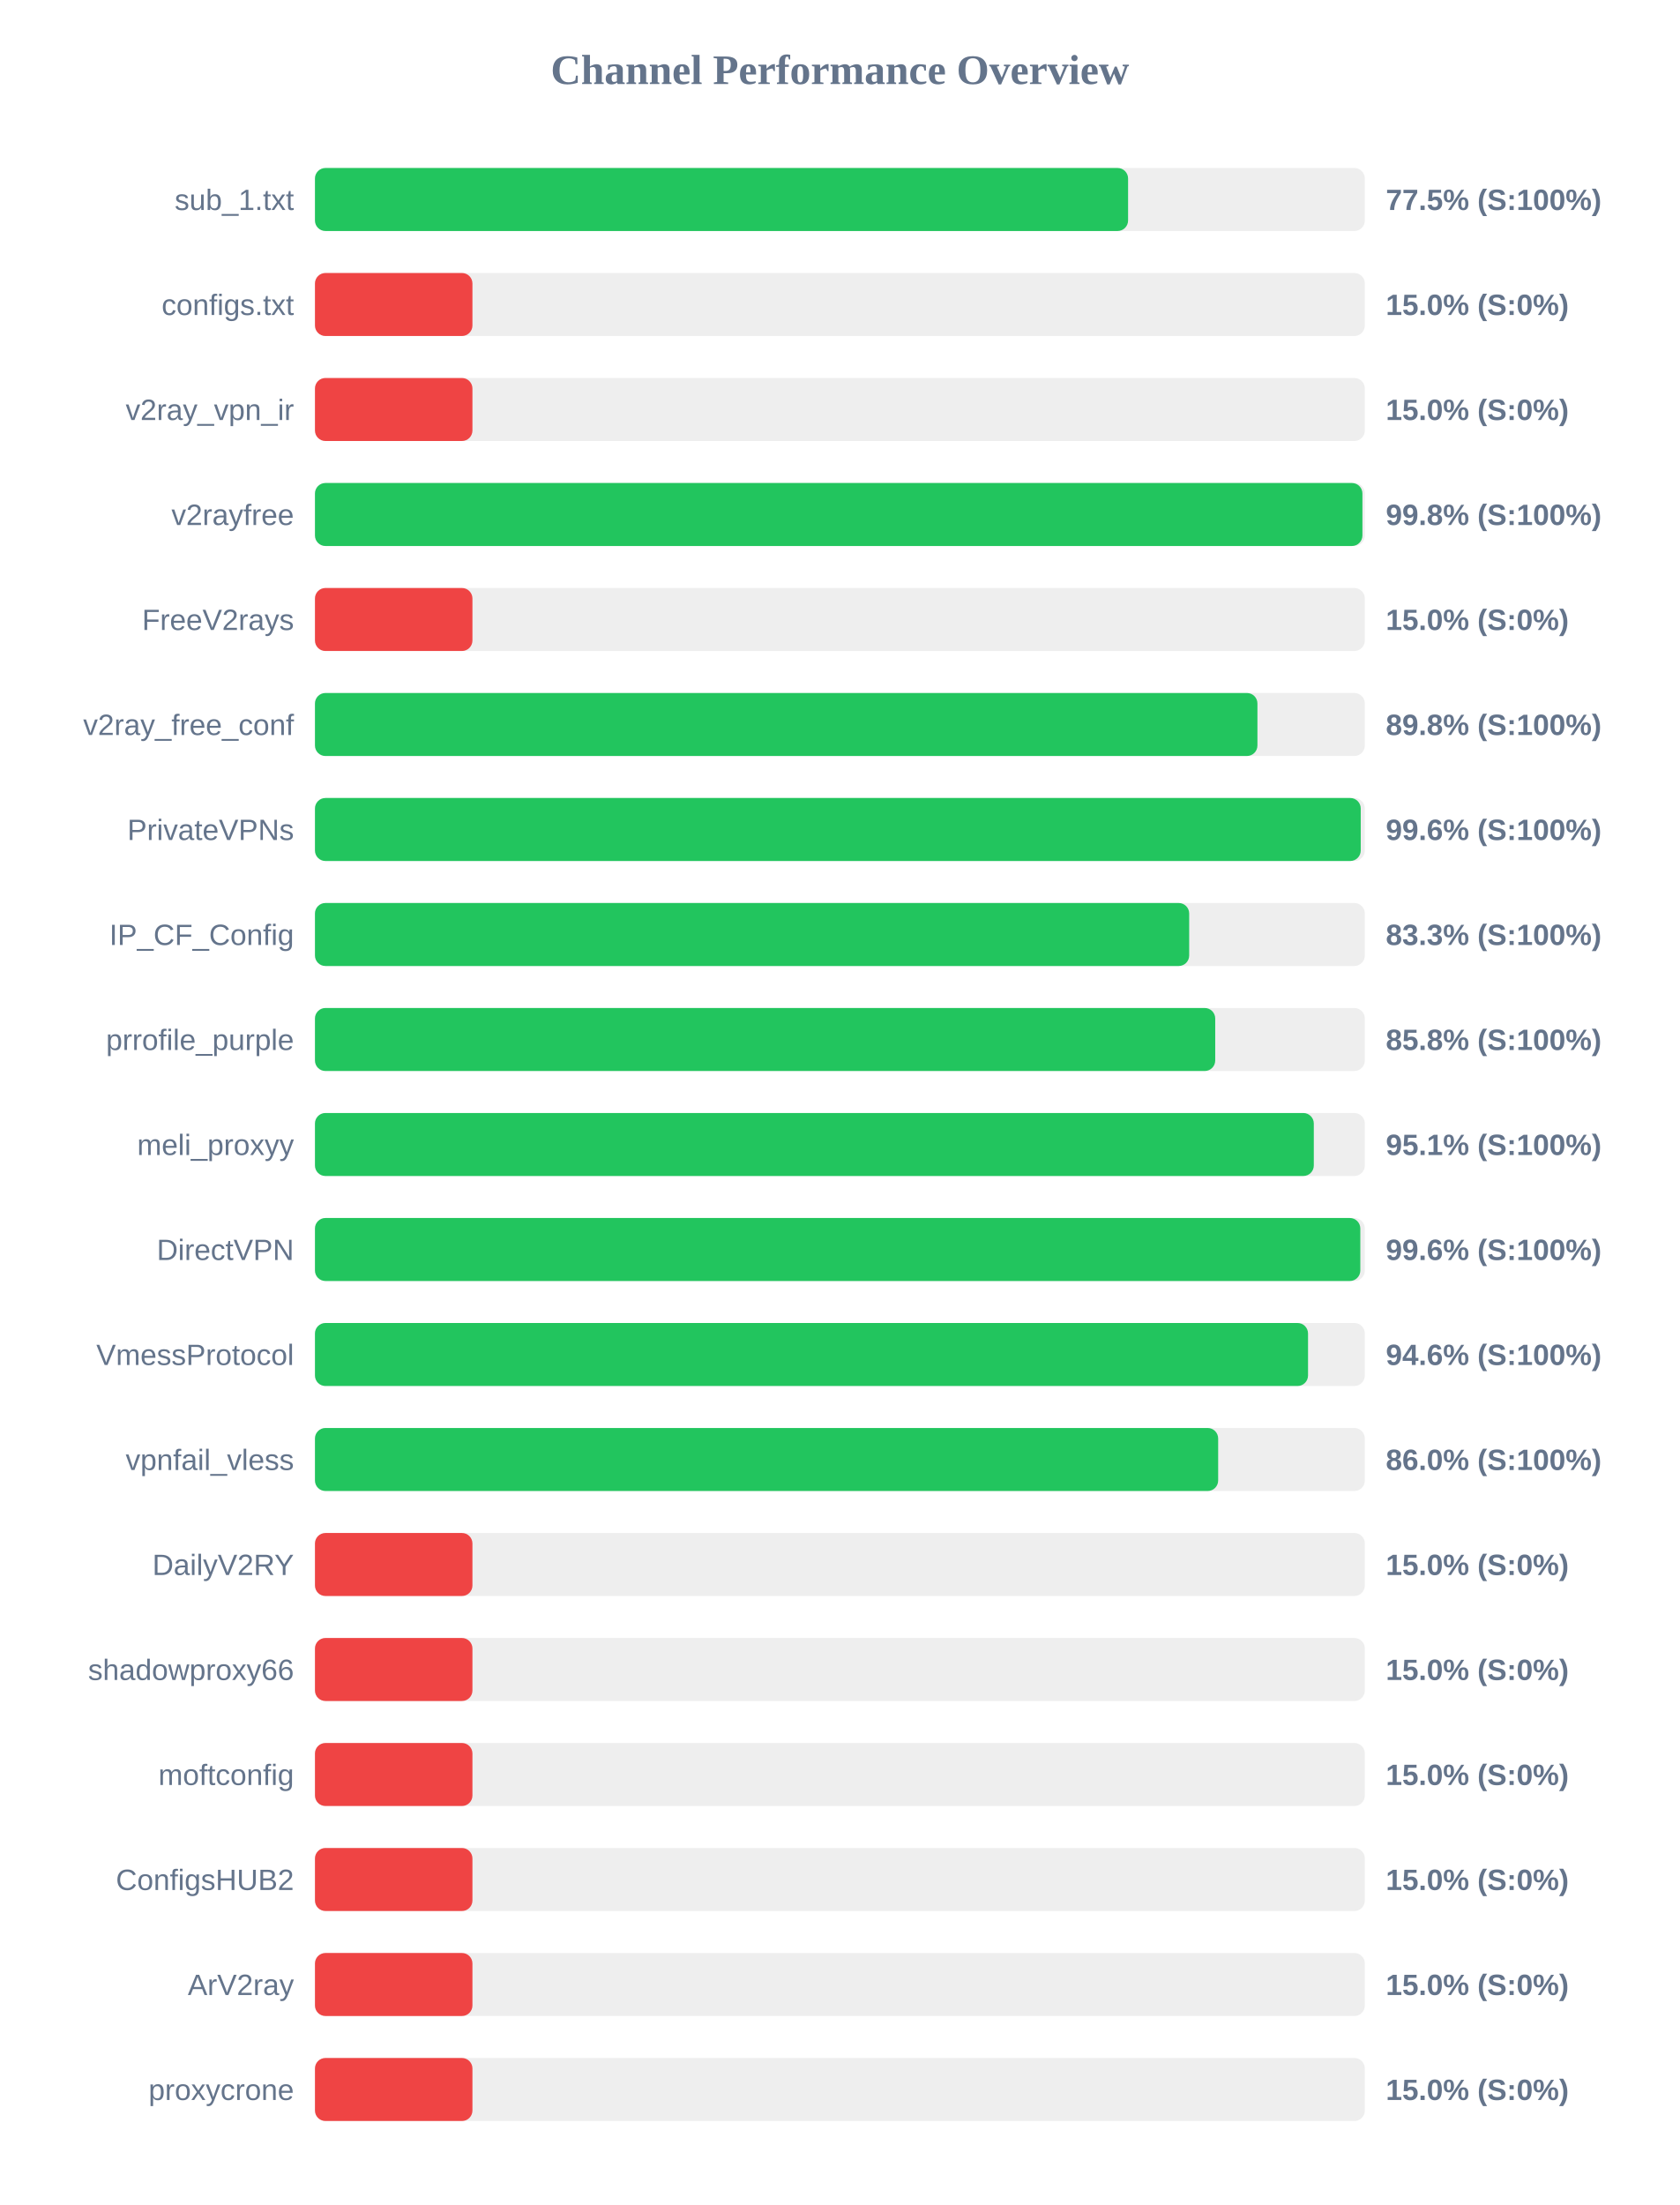
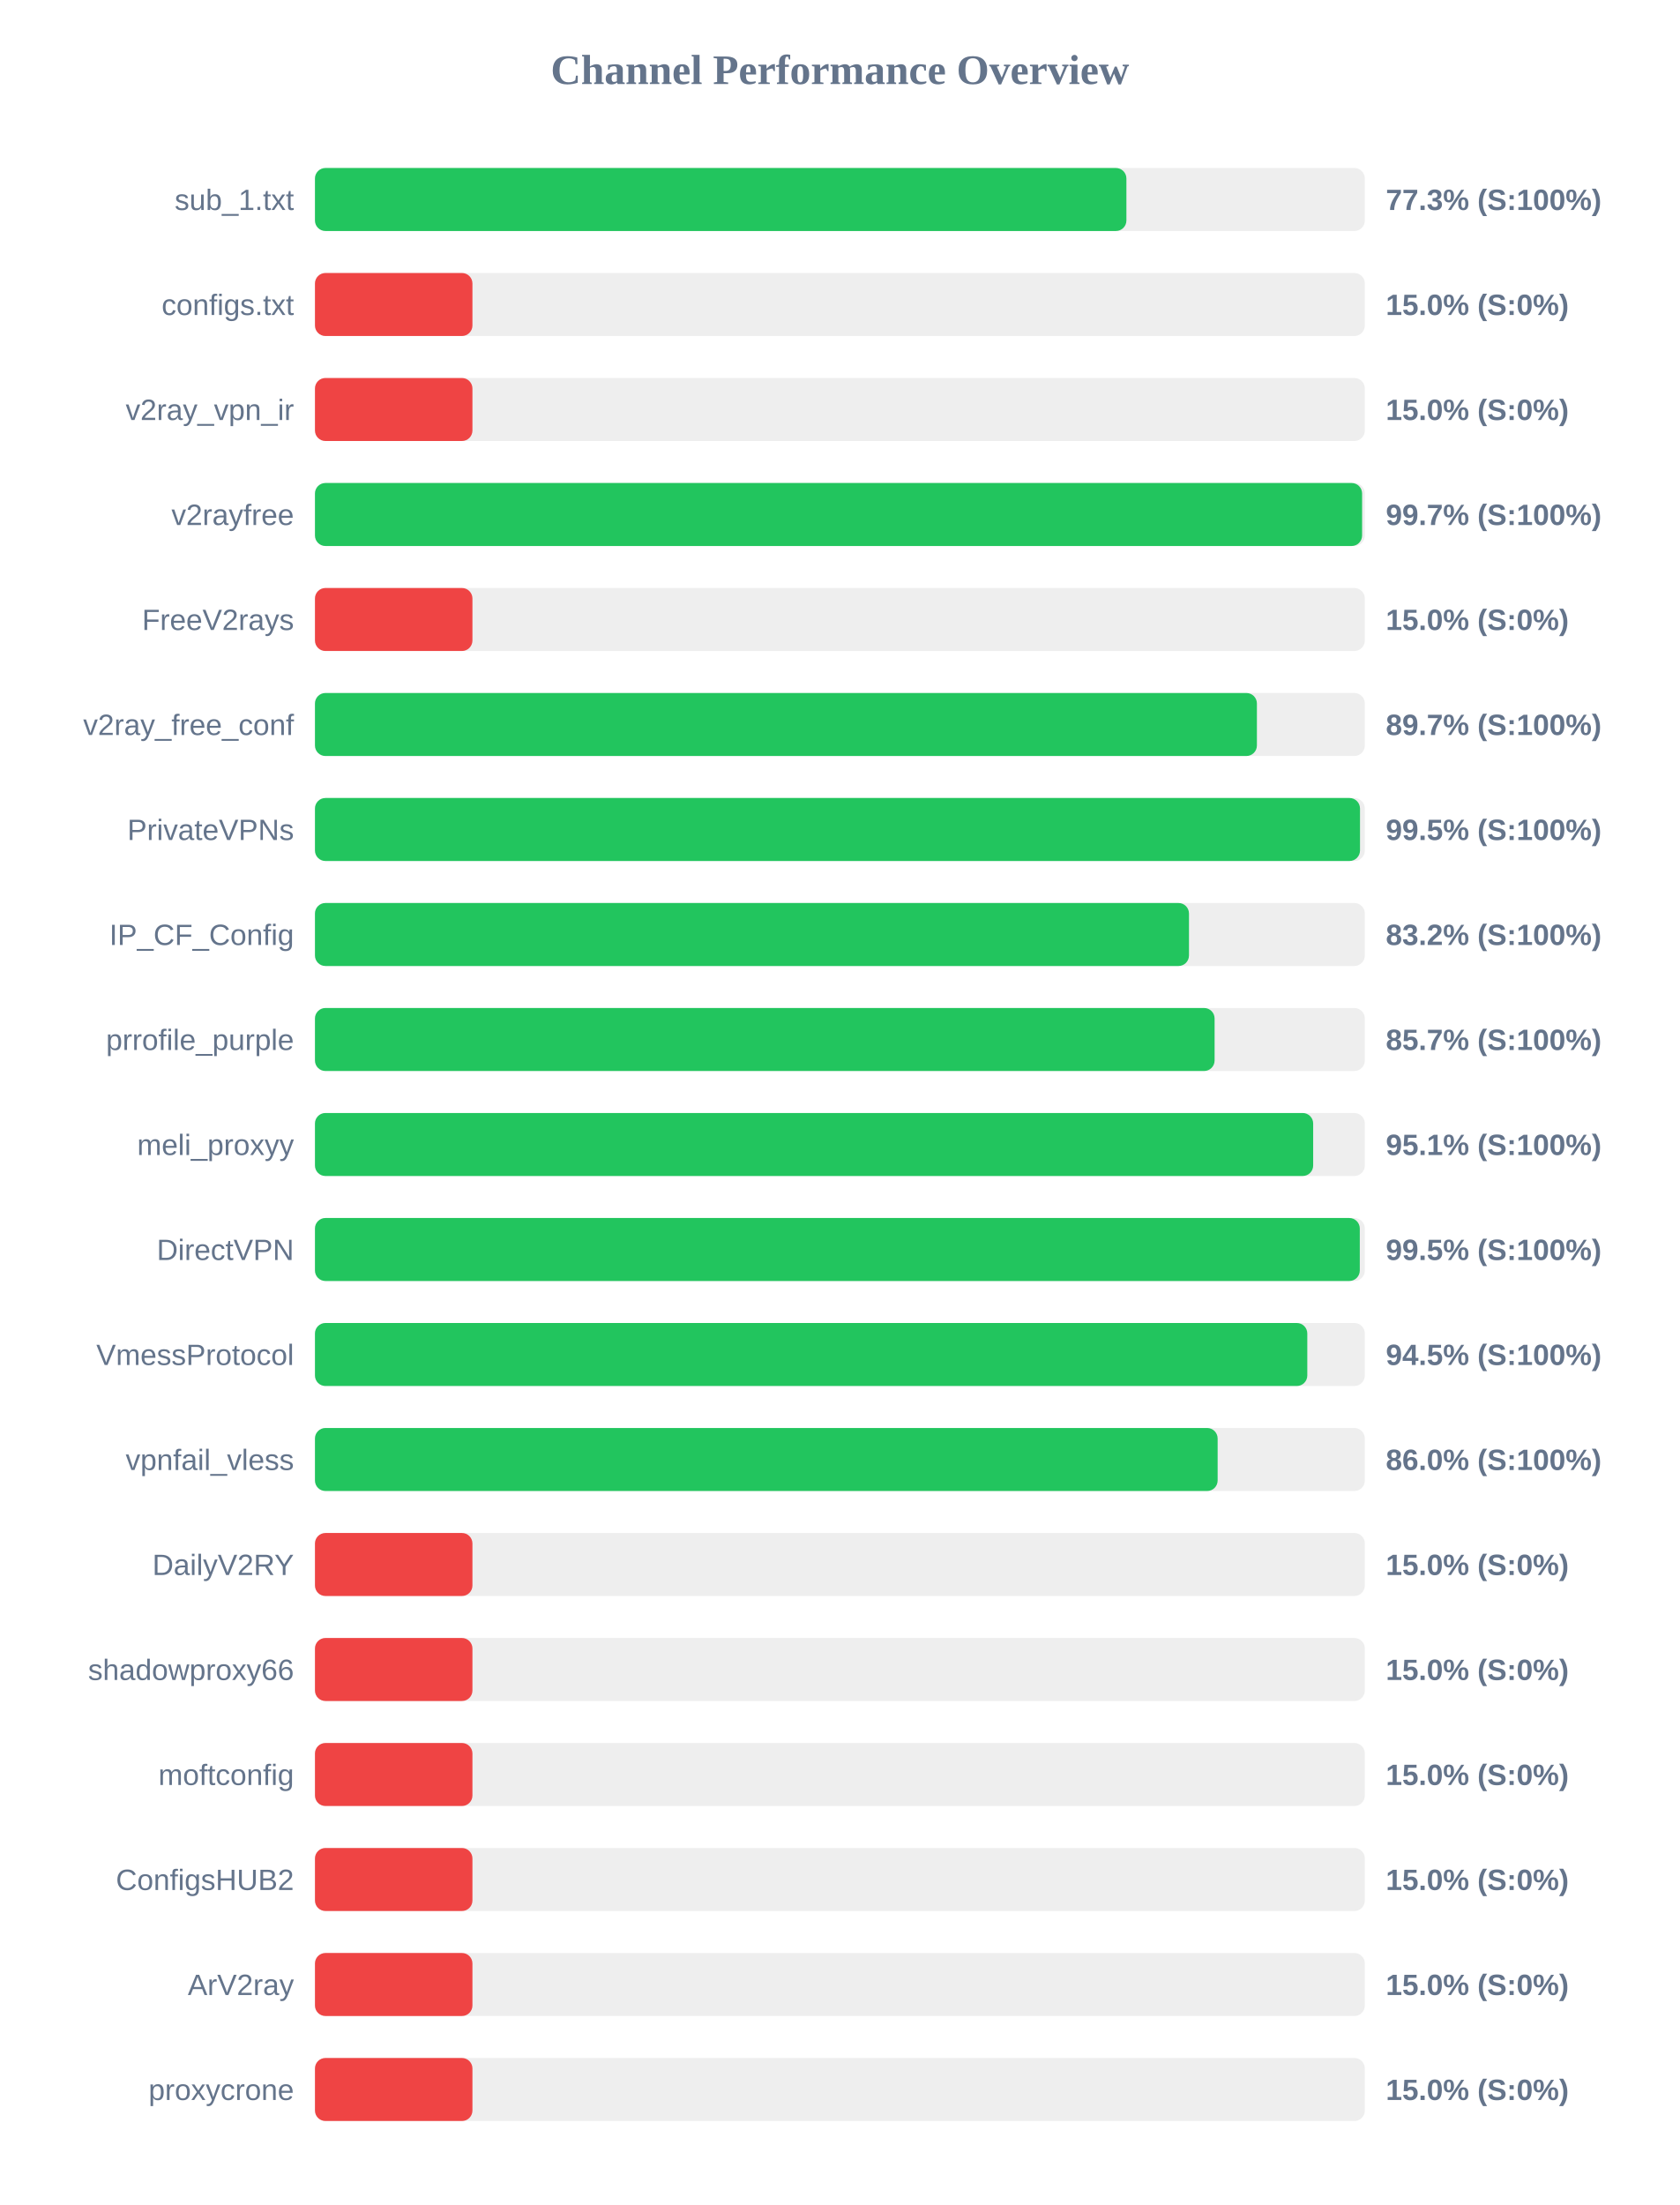
<svg xmlns="http://www.w3.org/2000/svg" width="800" height="1050" version="1.1">
  <style>
        .row { font: 14px Arial; fill: #64748b; }
        .score { font: bold 14px Arial; fill: #64748b; }
    </style>
  <text x="400" y="40" text-anchor="middle" font-size="20px" font-weight="bold" fill="#64748b">Channel Performance Overview</text>
  <rect x="150" y="80" width="500" height="30" fill="#eee" rx="5" />
-   <rect x="150" y="80" width="387.25" height="30" fill="#22c55e" rx="5" />
+   <rect x="150" y="80" width="386.45" height="30" fill="#22c55e" rx="5" />
  <text x="140" y="100" text-anchor="end" class="row">sub_1.txt</text>
-   <text x="660" y="100" text-anchor="start" class="score">77.5% (S:100%)</text>
+   <text x="660" y="100" text-anchor="start" class="score">77.3% (S:100%)</text>
  <rect x="150" y="130" width="500" height="30" fill="#eee" rx="5" />
  <rect x="150" y="130" width="75.0" height="30" fill="#ef4444" rx="5" />
  <text x="140" y="150" text-anchor="end" class="row">configs.txt</text>
  <text x="660" y="150" text-anchor="start" class="score">15.0% (S:0%)</text>
  <rect x="150" y="180" width="500" height="30" fill="#eee" rx="5" />
  <rect x="150" y="180" width="75.0" height="30" fill="#ef4444" rx="5" />
  <text x="140" y="200" text-anchor="end" class="row">v2ray_vpn_ir</text>
  <text x="660" y="200" text-anchor="start" class="score">15.0% (S:0%)</text>
  <rect x="150" y="230" width="500" height="30" fill="#eee" rx="5" />
-   <rect x="150" y="230" width="498.85" height="30" fill="#22c55e" rx="5" />
+   <rect x="150" y="230" width="498.7" height="30" fill="#22c55e" rx="5" />
  <text x="140" y="250" text-anchor="end" class="row">v2rayfree</text>
-   <text x="660" y="250" text-anchor="start" class="score">99.8% (S:100%)</text>
+   <text x="660" y="250" text-anchor="start" class="score">99.7% (S:100%)</text>
  <rect x="150" y="280" width="500" height="30" fill="#eee" rx="5" />
  <rect x="150" y="280" width="75.0" height="30" fill="#ef4444" rx="5" />
  <text x="140" y="300" text-anchor="end" class="row">FreeV2rays</text>
  <text x="660" y="300" text-anchor="start" class="score">15.0% (S:0%)</text>
  <rect x="150" y="330" width="500" height="30" fill="#eee" rx="5" />
-   <rect x="150" y="330" width="448.85" height="30" fill="#22c55e" rx="5" />
+   <rect x="150" y="330" width="448.6" height="30" fill="#22c55e" rx="5" />
  <text x="140" y="350" text-anchor="end" class="row">v2ray_free_conf</text>
-   <text x="660" y="350" text-anchor="start" class="score">89.8% (S:100%)</text>
+   <text x="660" y="350" text-anchor="start" class="score">89.7% (S:100%)</text>
  <rect x="150" y="380" width="500" height="30" fill="#eee" rx="5" />
-   <rect x="150" y="380" width="498.05" height="30" fill="#22c55e" rx="5" />
+   <rect x="150" y="380" width="497.7" height="30" fill="#22c55e" rx="5" />
  <text x="140" y="400" text-anchor="end" class="row">PrivateVPNs</text>
-   <text x="660" y="400" text-anchor="start" class="score">99.6% (S:100%)</text>
+   <text x="660" y="400" text-anchor="start" class="score">99.5% (S:100%)</text>
  <rect x="150" y="430" width="500" height="30" fill="#eee" rx="5" />
-   <rect x="150" y="430" width="416.35" height="30" fill="#22c55e" rx="5" />
+   <rect x="150" y="430" width="416.25" height="30" fill="#22c55e" rx="5" />
  <text x="140" y="450" text-anchor="end" class="row">IP_CF_Config</text>
-   <text x="660" y="450" text-anchor="start" class="score">83.3% (S:100%)</text>
+   <text x="660" y="450" text-anchor="start" class="score">83.2% (S:100%)</text>
  <rect x="150" y="480" width="500" height="30" fill="#eee" rx="5" />
-   <rect x="150" y="480" width="428.75" height="30" fill="#22c55e" rx="5" />
+   <rect x="150" y="480" width="428.45" height="30" fill="#22c55e" rx="5" />
  <text x="140" y="500" text-anchor="end" class="row">prrofile_purple</text>
-   <text x="660" y="500" text-anchor="start" class="score">85.8% (S:100%)</text>
+   <text x="660" y="500" text-anchor="start" class="score">85.7% (S:100%)</text>
  <rect x="150" y="530" width="500" height="30" fill="#eee" rx="5" />
-   <rect x="150" y="530" width="475.7" height="30" fill="#22c55e" rx="5" />
+   <rect x="150" y="530" width="475.4" height="30" fill="#22c55e" rx="5" />
  <text x="140" y="550" text-anchor="end" class="row">meli_proxyy</text>
  <text x="660" y="550" text-anchor="start" class="score">95.1% (S:100%)</text>
  <rect x="150" y="580" width="500" height="30" fill="#eee" rx="5" />
-   <rect x="150" y="580" width="497.85" height="30" fill="#22c55e" rx="5" />
+   <rect x="150" y="580" width="497.6" height="30" fill="#22c55e" rx="5" />
  <text x="140" y="600" text-anchor="end" class="row">DirectVPN</text>
-   <text x="660" y="600" text-anchor="start" class="score">99.6% (S:100%)</text>
+   <text x="660" y="600" text-anchor="start" class="score">99.5% (S:100%)</text>
  <rect x="150" y="630" width="500" height="30" fill="#eee" rx="5" />
-   <rect x="150" y="630" width="472.95" height="30" fill="#22c55e" rx="5" />
+   <rect x="150" y="630" width="472.6" height="30" fill="#22c55e" rx="5" />
  <text x="140" y="650" text-anchor="end" class="row">VmessProtocol</text>
-   <text x="660" y="650" text-anchor="start" class="score">94.6% (S:100%)</text>
+   <text x="660" y="650" text-anchor="start" class="score">94.5% (S:100%)</text>
  <rect x="150" y="680" width="500" height="30" fill="#eee" rx="5" />
-   <rect x="150" y="680" width="430.15" height="30" fill="#22c55e" rx="5" />
+   <rect x="150" y="680" width="429.9" height="30" fill="#22c55e" rx="5" />
  <text x="140" y="700" text-anchor="end" class="row">vpnfail_vless</text>
  <text x="660" y="700" text-anchor="start" class="score">86.0% (S:100%)</text>
  <rect x="150" y="730" width="500" height="30" fill="#eee" rx="5" />
  <rect x="150" y="730" width="75.0" height="30" fill="#ef4444" rx="5" />
  <text x="140" y="750" text-anchor="end" class="row">DailyV2RY</text>
  <text x="660" y="750" text-anchor="start" class="score">15.0% (S:0%)</text>
  <rect x="150" y="780" width="500" height="30" fill="#eee" rx="5" />
  <rect x="150" y="780" width="75.0" height="30" fill="#ef4444" rx="5" />
  <text x="140" y="800" text-anchor="end" class="row">shadowproxy66</text>
  <text x="660" y="800" text-anchor="start" class="score">15.0% (S:0%)</text>
  <rect x="150" y="830" width="500" height="30" fill="#eee" rx="5" />
  <rect x="150" y="830" width="75.0" height="30" fill="#ef4444" rx="5" />
  <text x="140" y="850" text-anchor="end" class="row">moftconfig</text>
  <text x="660" y="850" text-anchor="start" class="score">15.0% (S:0%)</text>
  <rect x="150" y="880" width="500" height="30" fill="#eee" rx="5" />
  <rect x="150" y="880" width="75.0" height="30" fill="#ef4444" rx="5" />
  <text x="140" y="900" text-anchor="end" class="row">ConfigsHUB2</text>
  <text x="660" y="900" text-anchor="start" class="score">15.0% (S:0%)</text>
  <rect x="150" y="930" width="500" height="30" fill="#eee" rx="5" />
  <rect x="150" y="930" width="75.0" height="30" fill="#ef4444" rx="5" />
  <text x="140" y="950" text-anchor="end" class="row">ArV2ray</text>
  <text x="660" y="950" text-anchor="start" class="score">15.0% (S:0%)</text>
  <rect x="150" y="980" width="500" height="30" fill="#eee" rx="5" />
  <rect x="150" y="980" width="75.0" height="30" fill="#ef4444" rx="5" />
  <text x="140" y="1000" text-anchor="end" class="row">proxycrone</text>
  <text x="660" y="1000" text-anchor="start" class="score">15.0% (S:0%)</text>
</svg>
